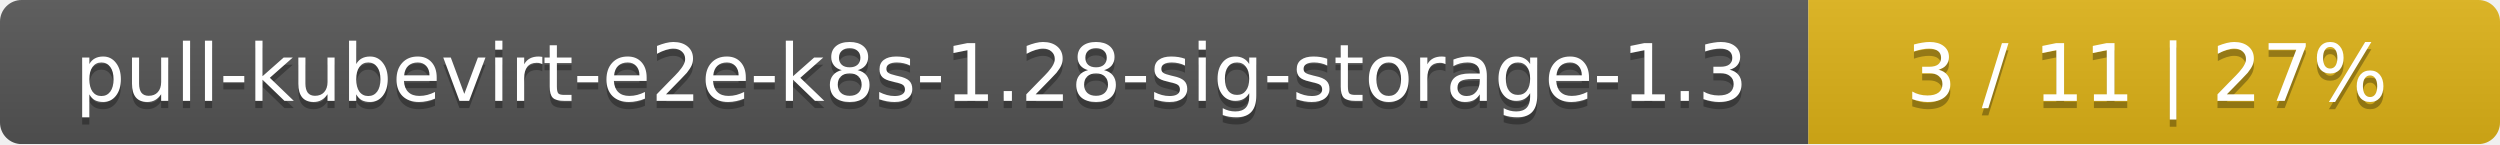
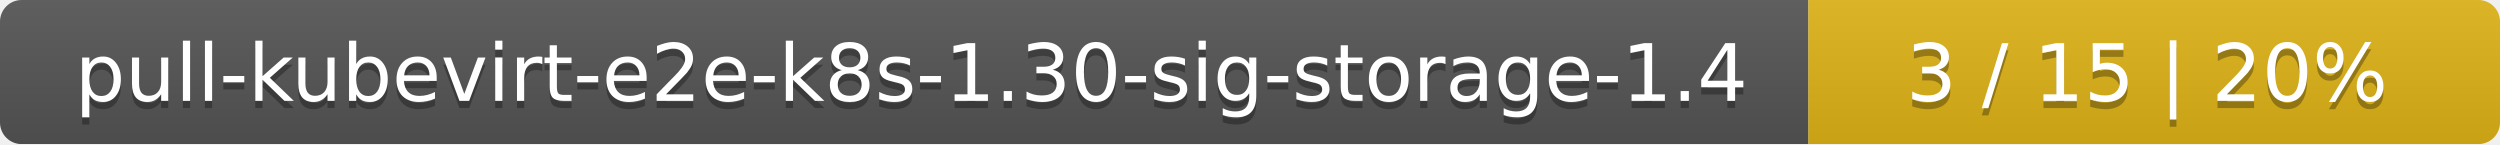
<svg xmlns="http://www.w3.org/2000/svg" width="347" height="20">
  <linearGradient id="smooth" x2="0" y2="100%">
    <stop offset="0" stop-color="#bbb" stop-opacity=".1" />
    <stop offset="1" stop-opacity=".1" />
  </linearGradient>
  <mask id="round">
    <rect width="347" height="20" rx="3" fill="#fff" />
  </mask>
  <g mask="url(#round)">
    <rect width="251" height="20" fill="#555" />
    <rect x="251" width="96" height="20" fill="#dfb317" />
    <rect width="347" height="20" fill="url(#smooth)" />
  </g>
  <g fill="#fff" text-anchor="middle" font-family="DejaVu Sans,Verdana,Geneva,sans-serif" font-size="11">
-     <text x="126.5" y="15" fill="#010101" fill-opacity=".3">pull-kubevirt-e2e-k8s-1.28-sig-storage-1.3</text>
-     <text x="126.5" y="14">pull-kubevirt-e2e-k8s-1.28-sig-storage-1.3</text>
-     <text x="298" y="15" fill="#010101" fill-opacity=".3">3 / 11    |    27%</text>
-     <text x="298" y="14">3 / 11    |    27%</text>
+     <text x="126.5" y="15" fill="#010101" fill-opacity=".3">pull-kubevirt-e2e-k8s-1.30-sig-storage-1.4</text>
+     <text x="126.5" y="14">pull-kubevirt-e2e-k8s-1.30-sig-storage-1.4</text>
+     <text x="298" y="15" fill="#010101" fill-opacity=".3">3 / 15    |    20%</text>
+     <text x="298" y="14">3 / 15    |    20%</text>
  </g>
</svg>
